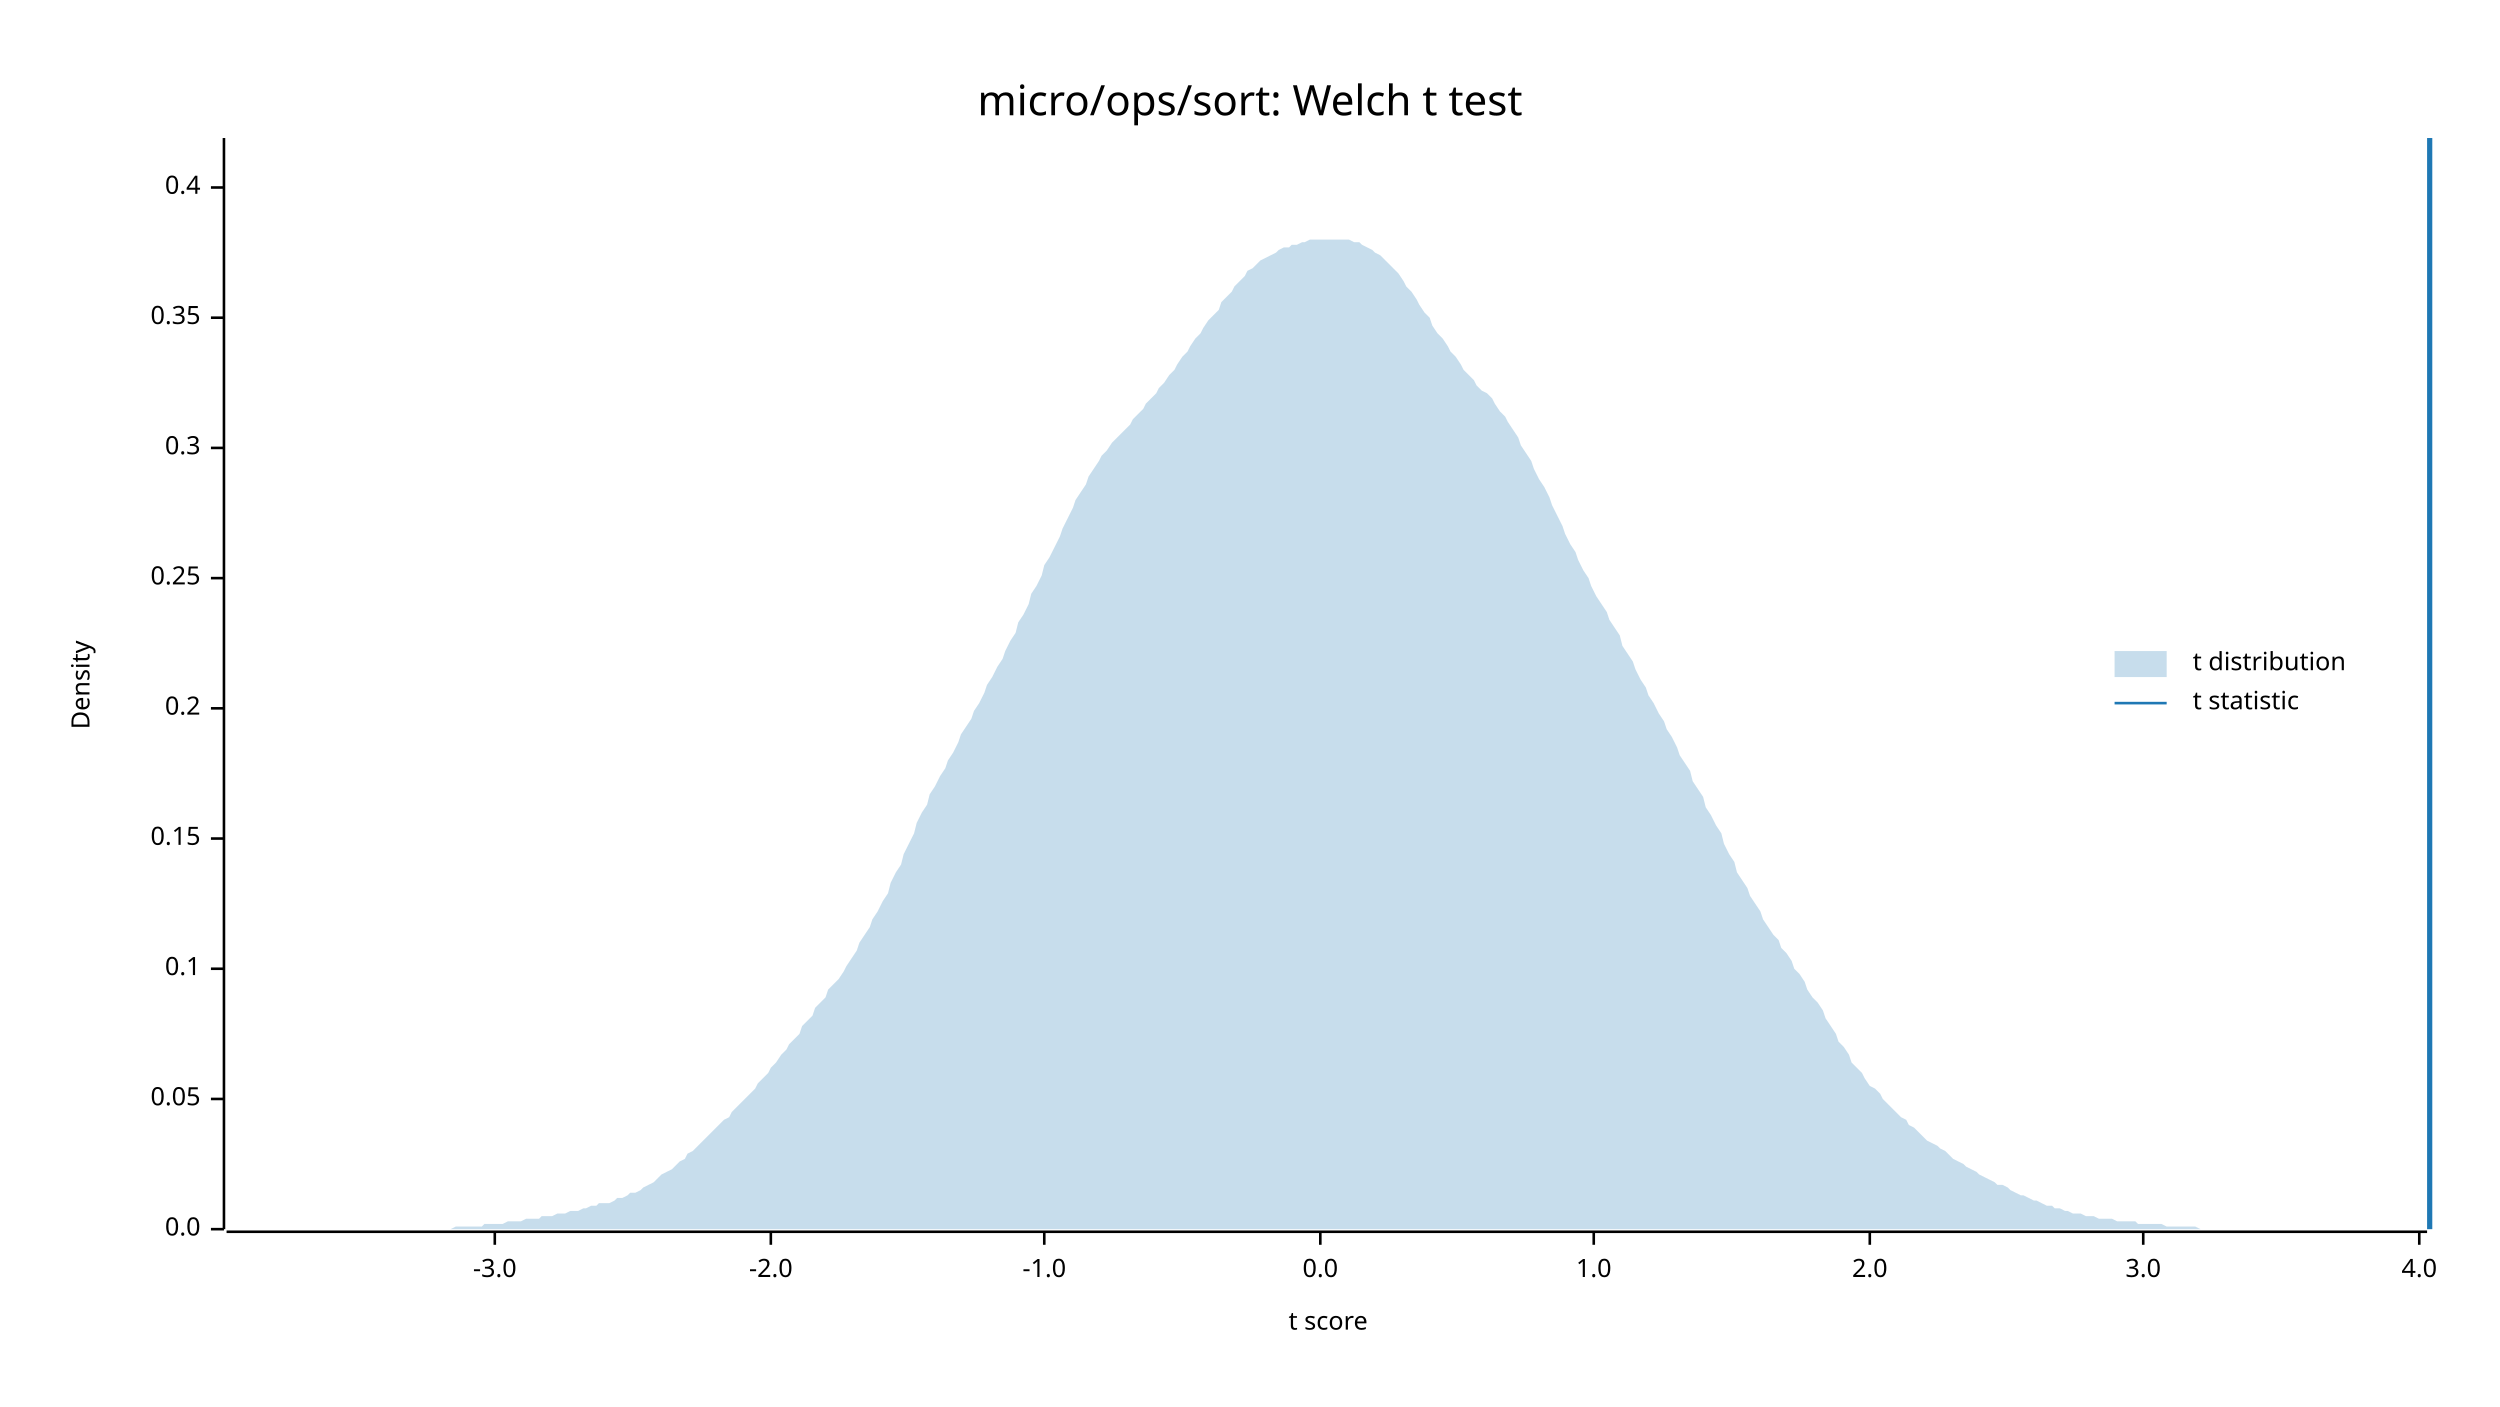
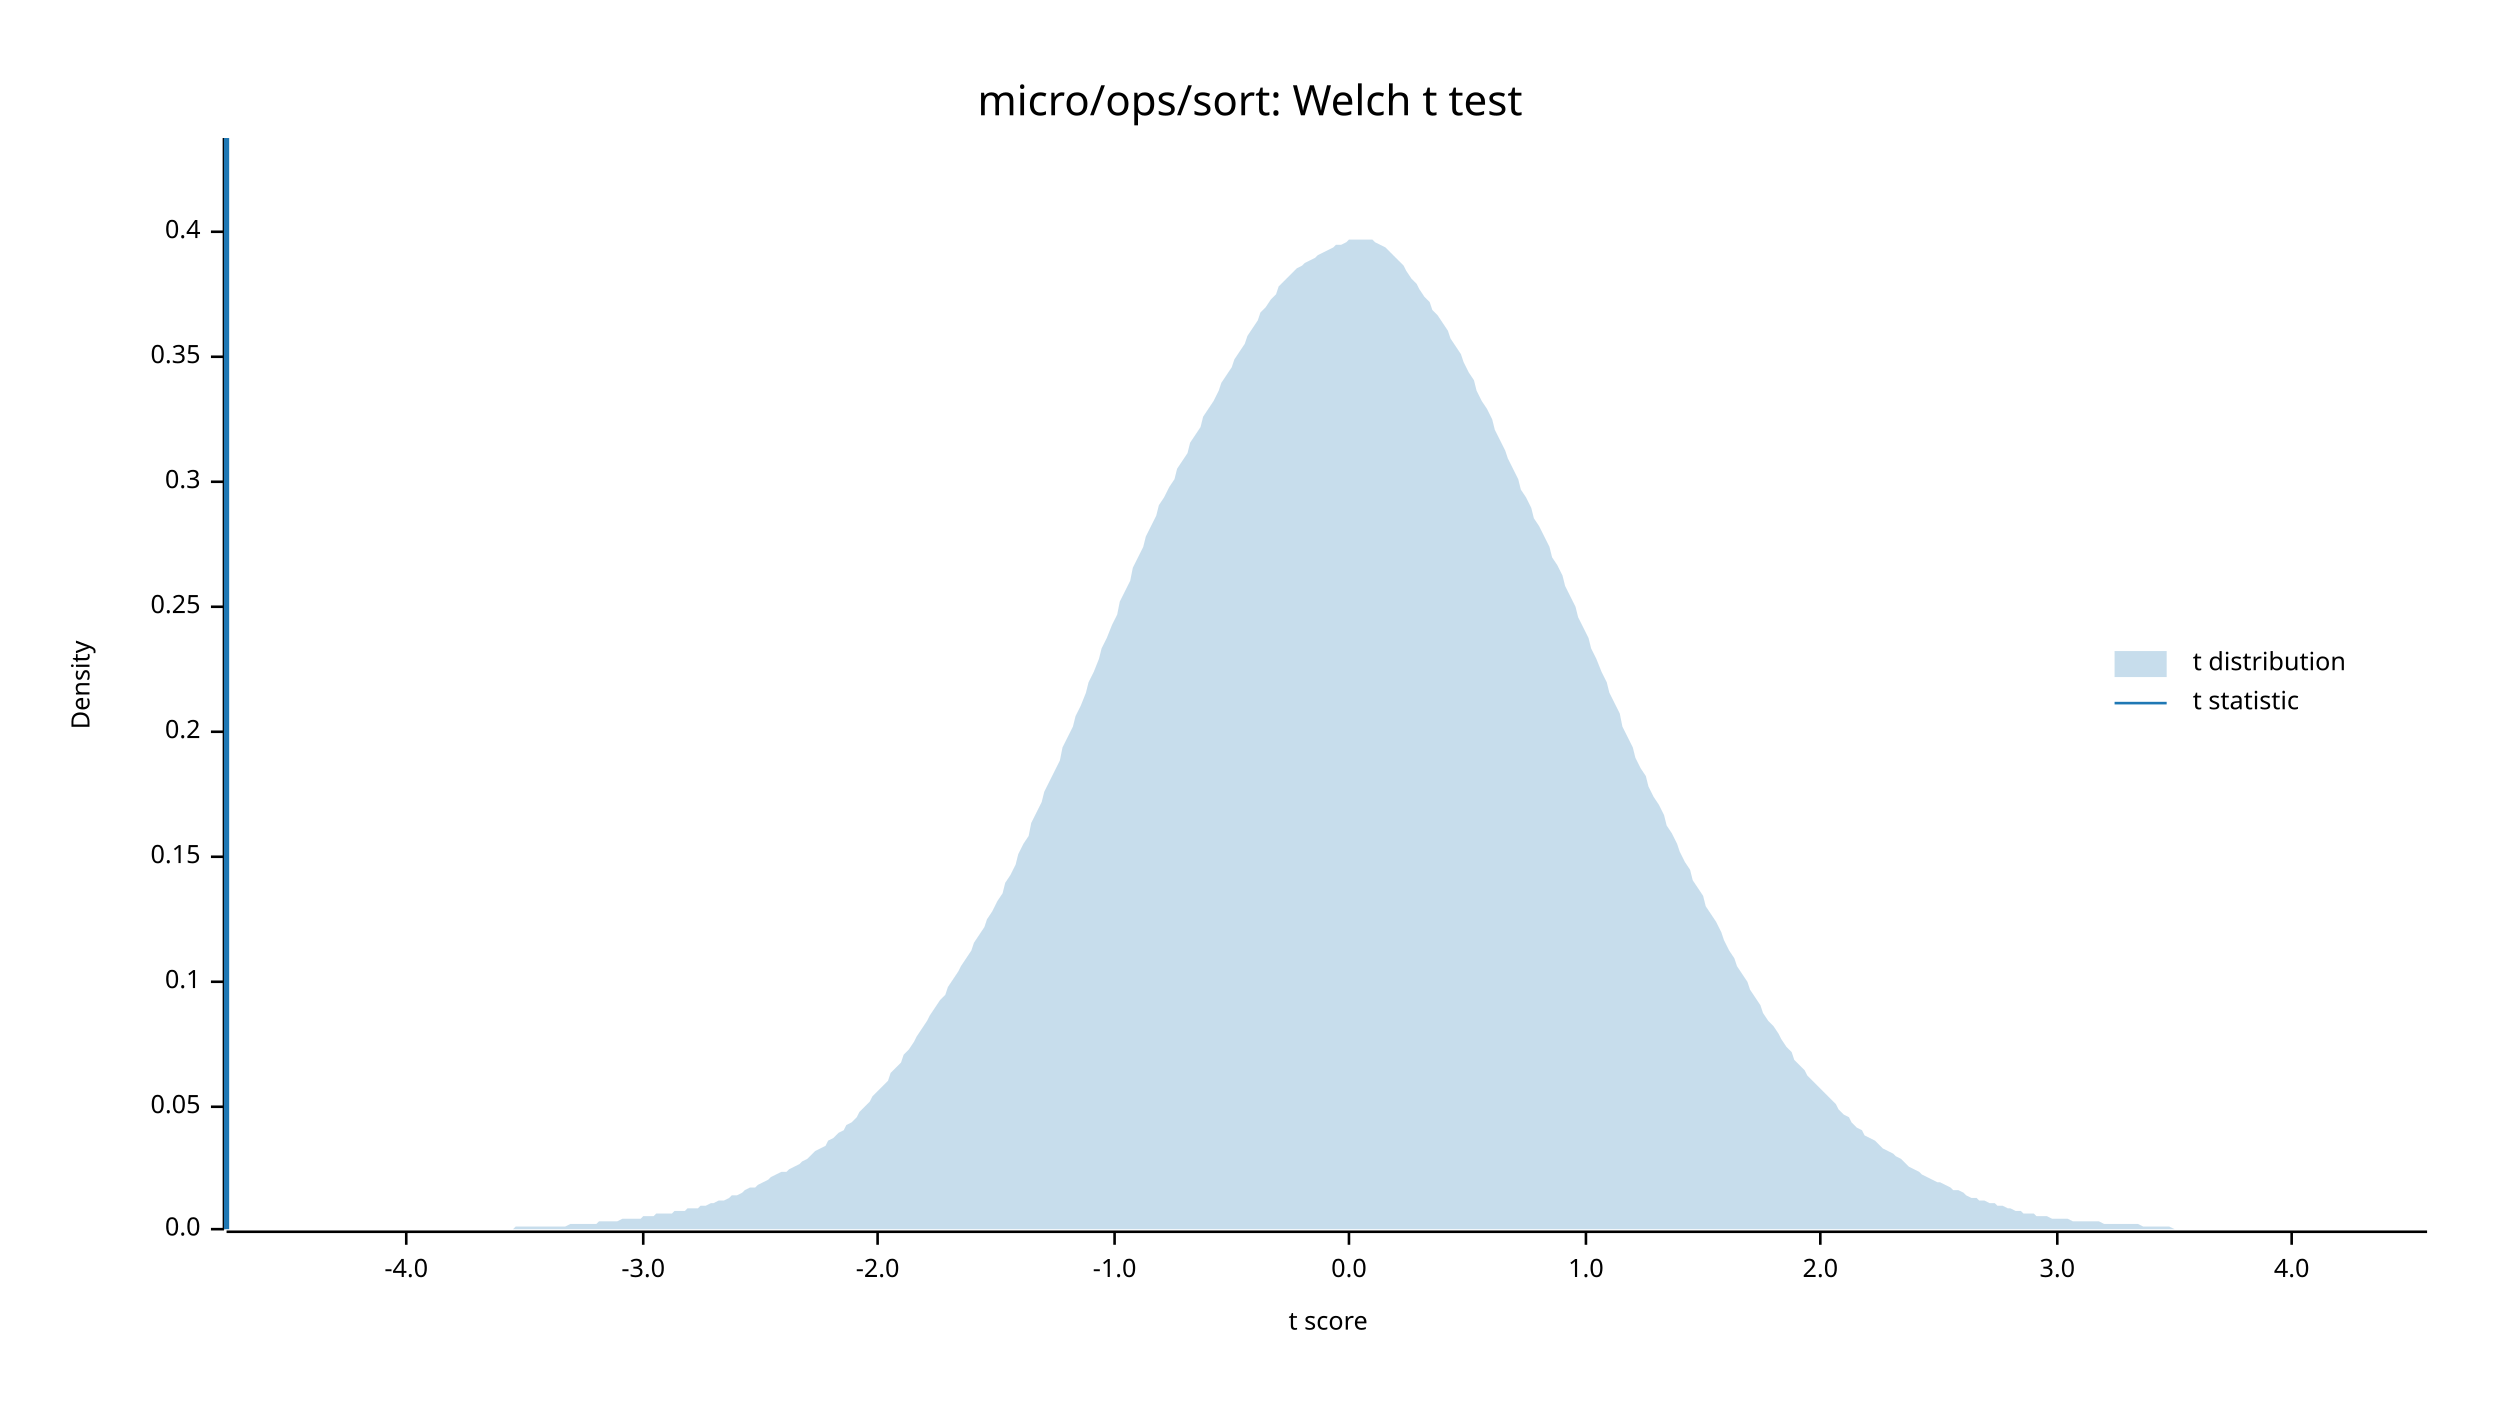
<svg xmlns="http://www.w3.org/2000/svg" width="960" height="540" viewBox="0 0 960 540">
  <text x="480" y="32" dy="0.76em" text-anchor="middle" font-family="sans-serif" font-size="16.129" opacity="1" fill="#000000">
micro/ops/sort: Welch t test
</text>
  <text x="27" y="263" dy="0.76em" text-anchor="middle" font-family="sans-serif" font-size="9.677" opacity="1" fill="#000000" transform="rotate(270, 27, 263)">
Density
</text>
  <text x="510" y="513" dy="-0.5ex" text-anchor="middle" font-family="sans-serif" font-size="9.677" opacity="1" fill="#000000">
t score
</text>
  <polyline fill="none" opacity="1" stroke="#000000" stroke-width="1" points="86,53 86,472 " />
  <text x="77" y="472" dy="0.5ex" text-anchor="end" font-family="sans-serif" font-size="9.677" opacity="1" fill="#000000">
0.0
</text>
  <polyline fill="none" opacity="1" stroke="#000000" stroke-width="1" points="81,472 86,472 " />
-   <text x="77" y="422" dy="0.5ex" text-anchor="end" font-family="sans-serif" font-size="9.677" opacity="1" fill="#000000">
+   <text x="77" y="425" dy="0.5ex" text-anchor="end" font-family="sans-serif" font-size="9.677" opacity="1" fill="#000000">
0.05
</text>
-   <polyline fill="none" opacity="1" stroke="#000000" stroke-width="1" points="81,422 86,422 " />
-   <text x="77" y="372" dy="0.5ex" text-anchor="end" font-family="sans-serif" font-size="9.677" opacity="1" fill="#000000">
+   <polyline fill="none" opacity="1" stroke="#000000" stroke-width="1" points="81,425 86,425 " />
+   <text x="77" y="377" dy="0.5ex" text-anchor="end" font-family="sans-serif" font-size="9.677" opacity="1" fill="#000000">
0.1
</text>
-   <polyline fill="none" opacity="1" stroke="#000000" stroke-width="1" points="81,372 86,372 " />
-   <text x="77" y="322" dy="0.5ex" text-anchor="end" font-family="sans-serif" font-size="9.677" opacity="1" fill="#000000">
+   <polyline fill="none" opacity="1" stroke="#000000" stroke-width="1" points="81,377 86,377 " />
+   <text x="77" y="329" dy="0.5ex" text-anchor="end" font-family="sans-serif" font-size="9.677" opacity="1" fill="#000000">
0.15
</text>
-   <polyline fill="none" opacity="1" stroke="#000000" stroke-width="1" points="81,322 86,322 " />
-   <text x="77" y="272" dy="0.5ex" text-anchor="end" font-family="sans-serif" font-size="9.677" opacity="1" fill="#000000">
+   <polyline fill="none" opacity="1" stroke="#000000" stroke-width="1" points="81,329 86,329 " />
+   <text x="77" y="281" dy="0.5ex" text-anchor="end" font-family="sans-serif" font-size="9.677" opacity="1" fill="#000000">
0.2
</text>
-   <polyline fill="none" opacity="1" stroke="#000000" stroke-width="1" points="81,272 86,272 " />
-   <text x="77" y="222" dy="0.5ex" text-anchor="end" font-family="sans-serif" font-size="9.677" opacity="1" fill="#000000">
+   <polyline fill="none" opacity="1" stroke="#000000" stroke-width="1" points="81,281 86,281 " />
+   <text x="77" y="233" dy="0.5ex" text-anchor="end" font-family="sans-serif" font-size="9.677" opacity="1" fill="#000000">
0.25
</text>
-   <polyline fill="none" opacity="1" stroke="#000000" stroke-width="1" points="81,222 86,222 " />
-   <text x="77" y="172" dy="0.5ex" text-anchor="end" font-family="sans-serif" font-size="9.677" opacity="1" fill="#000000">
+   <polyline fill="none" opacity="1" stroke="#000000" stroke-width="1" points="81,233 86,233 " />
+   <text x="77" y="185" dy="0.5ex" text-anchor="end" font-family="sans-serif" font-size="9.677" opacity="1" fill="#000000">
0.3
</text>
-   <polyline fill="none" opacity="1" stroke="#000000" stroke-width="1" points="81,172 86,172 " />
-   <text x="77" y="122" dy="0.5ex" text-anchor="end" font-family="sans-serif" font-size="9.677" opacity="1" fill="#000000">
+   <polyline fill="none" opacity="1" stroke="#000000" stroke-width="1" points="81,185 86,185 " />
+   <text x="77" y="137" dy="0.5ex" text-anchor="end" font-family="sans-serif" font-size="9.677" opacity="1" fill="#000000">
0.35
</text>
-   <polyline fill="none" opacity="1" stroke="#000000" stroke-width="1" points="81,122 86,122 " />
-   <text x="77" y="72" dy="0.5ex" text-anchor="end" font-family="sans-serif" font-size="9.677" opacity="1" fill="#000000">
+   <polyline fill="none" opacity="1" stroke="#000000" stroke-width="1" points="81,137 86,137 " />
+   <text x="77" y="89" dy="0.5ex" text-anchor="end" font-family="sans-serif" font-size="9.677" opacity="1" fill="#000000">
0.4
</text>
-   <polyline fill="none" opacity="1" stroke="#000000" stroke-width="1" points="81,72 86,72 " />
+   <polyline fill="none" opacity="1" stroke="#000000" stroke-width="1" points="81,89 86,89 " />
  <polyline fill="none" opacity="1" stroke="#000000" stroke-width="1" points="87,473 932,473 " />
-   <text x="190" y="483" dy="0.76em" text-anchor="middle" font-family="sans-serif" font-size="9.677" opacity="1" fill="#000000">
+   <text x="156" y="483" dy="0.76em" text-anchor="middle" font-family="sans-serif" font-size="9.677" opacity="1" fill="#000000">
+ -4.0
+ </text>
+   <polyline fill="none" opacity="1" stroke="#000000" stroke-width="1" points="156,473 156,478 " />
+   <text x="247" y="483" dy="0.76em" text-anchor="middle" font-family="sans-serif" font-size="9.677" opacity="1" fill="#000000">
-3.0
</text>
-   <polyline fill="none" opacity="1" stroke="#000000" stroke-width="1" points="190,473 190,478 " />
-   <text x="296" y="483" dy="0.76em" text-anchor="middle" font-family="sans-serif" font-size="9.677" opacity="1" fill="#000000">
+   <polyline fill="none" opacity="1" stroke="#000000" stroke-width="1" points="247,473 247,478 " />
+   <text x="337" y="483" dy="0.76em" text-anchor="middle" font-family="sans-serif" font-size="9.677" opacity="1" fill="#000000">
-2.0
</text>
-   <polyline fill="none" opacity="1" stroke="#000000" stroke-width="1" points="296,473 296,478 " />
-   <text x="401" y="483" dy="0.76em" text-anchor="middle" font-family="sans-serif" font-size="9.677" opacity="1" fill="#000000">
+   <polyline fill="none" opacity="1" stroke="#000000" stroke-width="1" points="337,473 337,478 " />
+   <text x="428" y="483" dy="0.76em" text-anchor="middle" font-family="sans-serif" font-size="9.677" opacity="1" fill="#000000">
-1.0
</text>
-   <polyline fill="none" opacity="1" stroke="#000000" stroke-width="1" points="401,473 401,478 " />
-   <text x="507" y="483" dy="0.76em" text-anchor="middle" font-family="sans-serif" font-size="9.677" opacity="1" fill="#000000">
+   <polyline fill="none" opacity="1" stroke="#000000" stroke-width="1" points="428,473 428,478 " />
+   <text x="518" y="483" dy="0.76em" text-anchor="middle" font-family="sans-serif" font-size="9.677" opacity="1" fill="#000000">
0.0
</text>
-   <polyline fill="none" opacity="1" stroke="#000000" stroke-width="1" points="507,473 507,478 " />
-   <text x="612" y="483" dy="0.76em" text-anchor="middle" font-family="sans-serif" font-size="9.677" opacity="1" fill="#000000">
+   <polyline fill="none" opacity="1" stroke="#000000" stroke-width="1" points="518,473 518,478 " />
+   <text x="609" y="483" dy="0.76em" text-anchor="middle" font-family="sans-serif" font-size="9.677" opacity="1" fill="#000000">
1.0
</text>
-   <polyline fill="none" opacity="1" stroke="#000000" stroke-width="1" points="612,473 612,478 " />
-   <text x="718" y="483" dy="0.76em" text-anchor="middle" font-family="sans-serif" font-size="9.677" opacity="1" fill="#000000">
+   <polyline fill="none" opacity="1" stroke="#000000" stroke-width="1" points="609,473 609,478 " />
+   <text x="699" y="483" dy="0.76em" text-anchor="middle" font-family="sans-serif" font-size="9.677" opacity="1" fill="#000000">
2.0
</text>
-   <polyline fill="none" opacity="1" stroke="#000000" stroke-width="1" points="718,473 718,478 " />
-   <text x="823" y="483" dy="0.76em" text-anchor="middle" font-family="sans-serif" font-size="9.677" opacity="1" fill="#000000">
+   <polyline fill="none" opacity="1" stroke="#000000" stroke-width="1" points="699,473 699,478 " />
+   <text x="790" y="483" dy="0.76em" text-anchor="middle" font-family="sans-serif" font-size="9.677" opacity="1" fill="#000000">
3.0
</text>
-   <polyline fill="none" opacity="1" stroke="#000000" stroke-width="1" points="823,473 823,478 " />
-   <text x="929" y="483" dy="0.76em" text-anchor="middle" font-family="sans-serif" font-size="9.677" opacity="1" fill="#000000">
+   <polyline fill="none" opacity="1" stroke="#000000" stroke-width="1" points="790,473 790,478 " />
+   <text x="880" y="483" dy="0.76em" text-anchor="middle" font-family="sans-serif" font-size="9.677" opacity="1" fill="#000000">
4.0
</text>
-   <polyline fill="none" opacity="1" stroke="#000000" stroke-width="1" points="929,473 929,478 " />
-   <polygon opacity="0.25" fill="#1F78B4" points="87,472 88,472 90,472 92,472 93,472 95,472 97,472 98,472 100,472 102,472 103,472 105,472 107,472 109,472 110,472 112,472 114,472 115,472 117,472 119,472 120,472 122,472 124,472 125,472 127,472 129,472 131,472 132,472 134,472 136,472 137,472 139,472 141,472 142,472 144,472 146,472 147,472 149,472 151,472 153,472 154,472 156,472 158,472 159,472 161,472 163,472 164,472 166,472 168,472 169,472 171,472 173,472 175,471 176,471 178,471 180,471 181,471 183,471 185,471 186,470 188,470 190,470 191,470 193,470 195,469 197,469 198,469 200,469 202,468 203,468 205,468 207,468 208,467 210,467 212,467 214,466 215,466 217,466 219,465 220,465 222,465 224,464 225,464 227,463 229,463 230,462 232,462 234,462 236,461 237,460 239,460 241,459 242,458 244,458 246,457 247,456 249,455 251,454 252,453 254,451 256,450 258,449 259,448 261,446 263,445 264,443 266,442 268,440 269,439 271,437 273,435 274,434 276,432 278,430 280,429 281,427 283,425 285,423 286,422 288,420 290,418 291,416 293,414 295,412 296,410 298,408 300,405 302,403 303,401 305,399 307,397 308,394 310,392 312,390 313,387 315,385 317,383 318,380 320,378 322,376 324,373 325,371 327,368 329,365 330,362 332,359 334,356 335,353 337,350 339,346 341,343 342,339 344,335 346,332 347,328 349,324 351,320 352,316 354,312 356,309 357,305 359,302 361,298 363,295 364,292 366,289 368,285 369,282 371,279 373,276 374,273 376,270 378,266 379,263 381,260 383,256 385,253 386,250 388,246 390,243 391,239 393,236 395,232 396,228 398,225 400,221 401,217 403,214 405,210 407,206 408,203 410,199 412,195 413,192 415,189 417,186 418,183 420,180 422,177 423,175 425,173 427,170 429,168 430,167 432,165 434,163 435,161 437,159 439,157 440,155 442,153 444,151 445,149 447,147 449,144 451,142 452,140 454,137 456,135 457,133 459,130 461,128 462,126 464,123 466,121 468,119 469,116 471,114 473,112 474,110 476,108 478,106 479,104 481,103 483,101 484,100 486,99 488,98 490,97 491,96 493,95 495,95 496,94 498,94 500,93 501,93 503,92 505,92 506,92 508,92 510,92 512,92 513,92 515,92 517,92 518,92 520,93 522,93 523,94 525,95 527,96 528,97 530,98 532,100 534,102 535,103 537,105 539,108 540,110 542,112 544,115 545,117 547,120 549,122 550,125 552,128 554,130 556,133 557,135 559,137 561,140 562,142 564,144 566,146 567,148 569,150 571,151 573,153 574,155 576,158 578,160 579,162 581,165 583,168 584,171 586,174 588,177 589,180 591,184 593,187 595,191 596,194 598,198 600,202 601,205 603,209 605,212 606,215 608,219 610,222 611,225 613,229 615,232 617,235 618,238 620,241 622,244 623,248 625,251 627,254 628,257 630,261 632,264 633,267 635,270 637,274 639,277 640,280 642,283 644,287 645,290 647,293 649,296 650,300 652,303 654,306 655,310 657,313 659,317 661,320 662,324 664,328 666,331 667,335 669,338 671,341 672,344 674,347 676,350 677,353 679,356 681,359 683,361 684,364 686,366 688,369 689,372 691,374 693,377 694,380 696,383 698,385 700,388 701,391 703,394 705,397 706,400 708,402 710,405 711,408 713,410 715,412 716,414 718,417 720,418 722,420 723,422 725,424 727,426 728,427 730,429 732,430 733,432 735,433 737,435 738,436 740,438 742,439 744,440 745,441 747,442 749,444 750,445 752,446 754,447 755,448 757,449 759,450 760,451 762,452 764,453 766,454 767,455 769,455 771,456 772,457 774,458 776,459 777,459 779,460 781,461 782,461 784,462 786,463 788,463 789,464 791,464 793,465 794,465 796,466 798,466 799,466 801,467 803,467 804,467 806,468 808,468 810,468 811,468 813,469 815,469 816,469 818,469 820,469 821,470 823,470 825,470 827,470 828,470 830,470 832,471 833,471 835,471 837,471 838,471 840,471 842,471 843,471 845,472 847,472 849,472 850,472 852,472 854,472 855,472 857,472 859,472 860,472 862,472 864,472 865,472 867,472 869,472 871,472 872,472 874,472 876,472 877,472 879,472 881,472 882,472 884,472 886,472 887,472 889,472 891,472 893,472 894,472 896,472 898,472 899,472 901,472 903,472 904,472 906,472 908,472 909,472 911,472 913,472 915,472 916,472 918,472 920,472 921,472 923,472 925,472 926,472 928,472 930,472 932,472 932,472 87,472 " />
-   <polyline fill="none" opacity="1" stroke="#1F78B4" stroke-width="2" points="933,472 933,53 " />
+   <polyline fill="none" opacity="1" stroke="#000000" stroke-width="1" points="880,473 880,478 " />
+   <polygon opacity="0.25" fill="#1F78B4" points="87,472 88,472 90,472 92,472 93,472 95,472 97,472 98,472 100,472 102,472 103,472 105,472 107,472 109,472 110,472 112,472 114,472 115,472 117,472 119,472 120,472 122,472 124,472 125,472 127,472 129,472 131,472 132,472 134,472 136,472 137,472 139,472 141,472 142,472 144,472 146,472 147,472 149,472 151,472 153,472 154,472 156,472 158,472 159,472 161,472 163,472 164,472 166,472 168,472 169,472 171,472 173,472 175,472 176,472 178,472 180,472 181,472 183,472 185,472 186,472 188,472 190,472 191,472 193,472 195,472 197,472 198,471 200,471 202,471 203,471 205,471 207,471 208,471 210,471 212,471 214,471 215,471 217,471 219,470 220,470 222,470 224,470 225,470 227,470 229,470 230,469 232,469 234,469 236,469 237,469 239,468 241,468 242,468 244,468 246,468 247,467 249,467 251,467 252,466 254,466 256,466 258,466 259,465 261,465 263,465 264,464 266,464 268,464 269,463 271,463 273,462 274,462 276,461 278,461 280,460 281,459 283,459 285,458 286,457 288,456 290,456 291,455 293,454 295,453 296,452 298,451 300,450 302,450 303,449 305,448 307,447 308,446 310,445 312,443 313,442 315,441 317,440 318,438 320,437 322,435 324,434 325,432 327,431 329,429 330,427 332,425 334,423 335,421 337,419 339,417 341,415 342,412 344,410 346,408 347,405 349,403 351,400 352,398 354,395 356,392 357,390 359,387 361,384 363,382 364,379 366,376 368,373 369,371 371,368 373,365 374,362 376,359 378,356 379,353 381,350 383,346 385,343 386,339 388,336 390,332 391,328 393,324 395,321 396,316 398,312 400,308 401,304 403,300 405,296 407,292 408,287 410,283 412,279 413,275 415,271 417,266 418,262 420,258 422,253 423,249 425,245 427,240 429,236 430,231 432,227 434,223 435,218 437,214 439,210 440,206 442,202 444,198 445,194 447,191 449,187 451,184 452,180 454,177 456,174 457,170 459,167 461,164 462,160 464,157 466,154 468,150 469,147 471,144 473,141 474,138 476,135 478,132 479,129 481,126 483,123 484,120 486,118 488,115 490,113 491,110 493,108 495,106 496,105 498,103 500,102 501,101 503,100 505,99 506,98 508,97 510,96 512,95 513,94 515,94 517,93 518,92 520,92 522,92 523,92 525,92 527,92 528,93 530,94 532,95 534,97 535,98 537,100 539,102 540,104 542,107 544,109 545,111 547,114 549,116 550,119 552,121 554,124 556,127 557,130 559,133 561,136 562,139 564,143 566,146 567,150 569,154 571,157 573,161 574,165 576,169 578,173 579,176 581,180 583,184 584,188 586,191 588,195 589,199 591,202 593,206 595,210 596,214 598,217 600,221 601,225 603,229 605,233 606,237 608,241 610,245 611,249 613,253 615,258 617,262 618,266 620,270 622,274 623,279 625,283 627,287 628,291 630,295 632,298 633,302 635,306 637,309 639,313 640,317 642,320 644,324 645,327 647,331 649,334 650,338 652,341 654,344 655,348 657,351 659,354 661,358 662,361 664,365 666,368 667,371 669,374 671,377 672,380 674,383 676,386 677,389 679,392 681,394 683,397 684,399 686,402 688,404 689,407 691,409 693,411 694,413 696,415 698,417 700,419 701,420 703,422 705,424 706,426 708,428 710,429 711,431 713,433 715,434 716,436 718,437 720,438 722,440 723,441 725,442 727,443 728,444 730,445 732,447 733,448 735,449 737,450 738,451 740,452 742,453 744,454 745,454 747,455 749,456 750,457 752,457 754,458 755,459 757,460 759,460 760,461 762,461 764,462 766,462 767,463 769,463 771,464 772,464 774,465 776,465 777,466 779,466 781,466 782,467 784,467 786,467 788,468 789,468 791,468 793,468 794,468 796,469 798,469 799,469 801,469 803,469 804,469 806,469 808,470 810,470 811,470 813,470 815,470 816,470 818,470 820,470 821,470 823,471 825,471 827,471 828,471 830,471 832,471 833,471 835,472 837,472 838,472 840,472 842,472 843,472 845,472 847,472 849,472 850,472 852,472 854,472 855,472 857,472 859,472 860,472 862,472 864,472 865,472 867,472 869,472 871,472 872,472 874,472 876,472 877,472 879,472 881,472 882,472 884,472 886,472 887,472 889,472 891,472 893,472 894,472 896,472 898,472 899,472 901,472 903,472 904,472 906,472 908,472 909,472 911,472 913,472 915,472 916,472 918,472 920,472 921,472 923,472 925,472 926,472 928,472 930,472 932,472 932,472 87,472 " />
+   <polyline fill="none" opacity="1" stroke="#1F78B4" stroke-width="2" points="87,472 87,53 " />
  <text x="842" y="250" dy="0.76em" text-anchor="start" font-family="sans-serif" font-size="9.677" opacity="1" fill="#000000">
t distribution
</text>
  <text x="842" y="265" dy="0.76em" text-anchor="start" font-family="sans-serif" font-size="9.677" opacity="1" fill="#000000">
t statistic
</text>
  <rect x="812" y="250" width="20" height="10" opacity="0.25" fill="#1F78B4" stroke="none" />
  <polyline fill="none" opacity="1" stroke="#1F78B4" stroke-width="1" points="812,270 832,270 " />
</svg>
